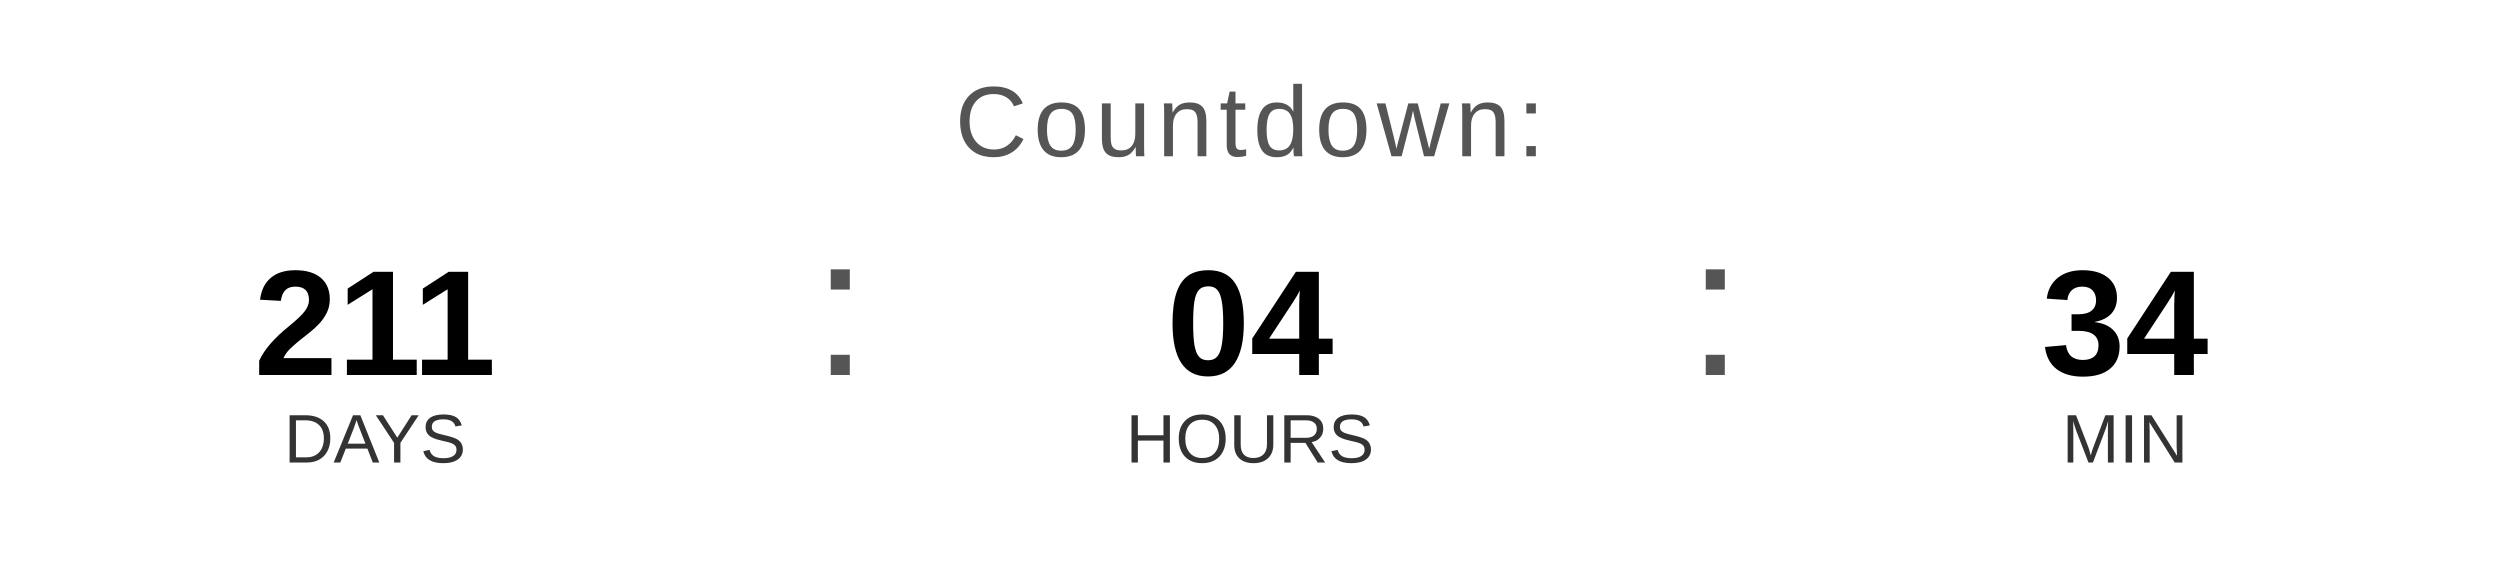
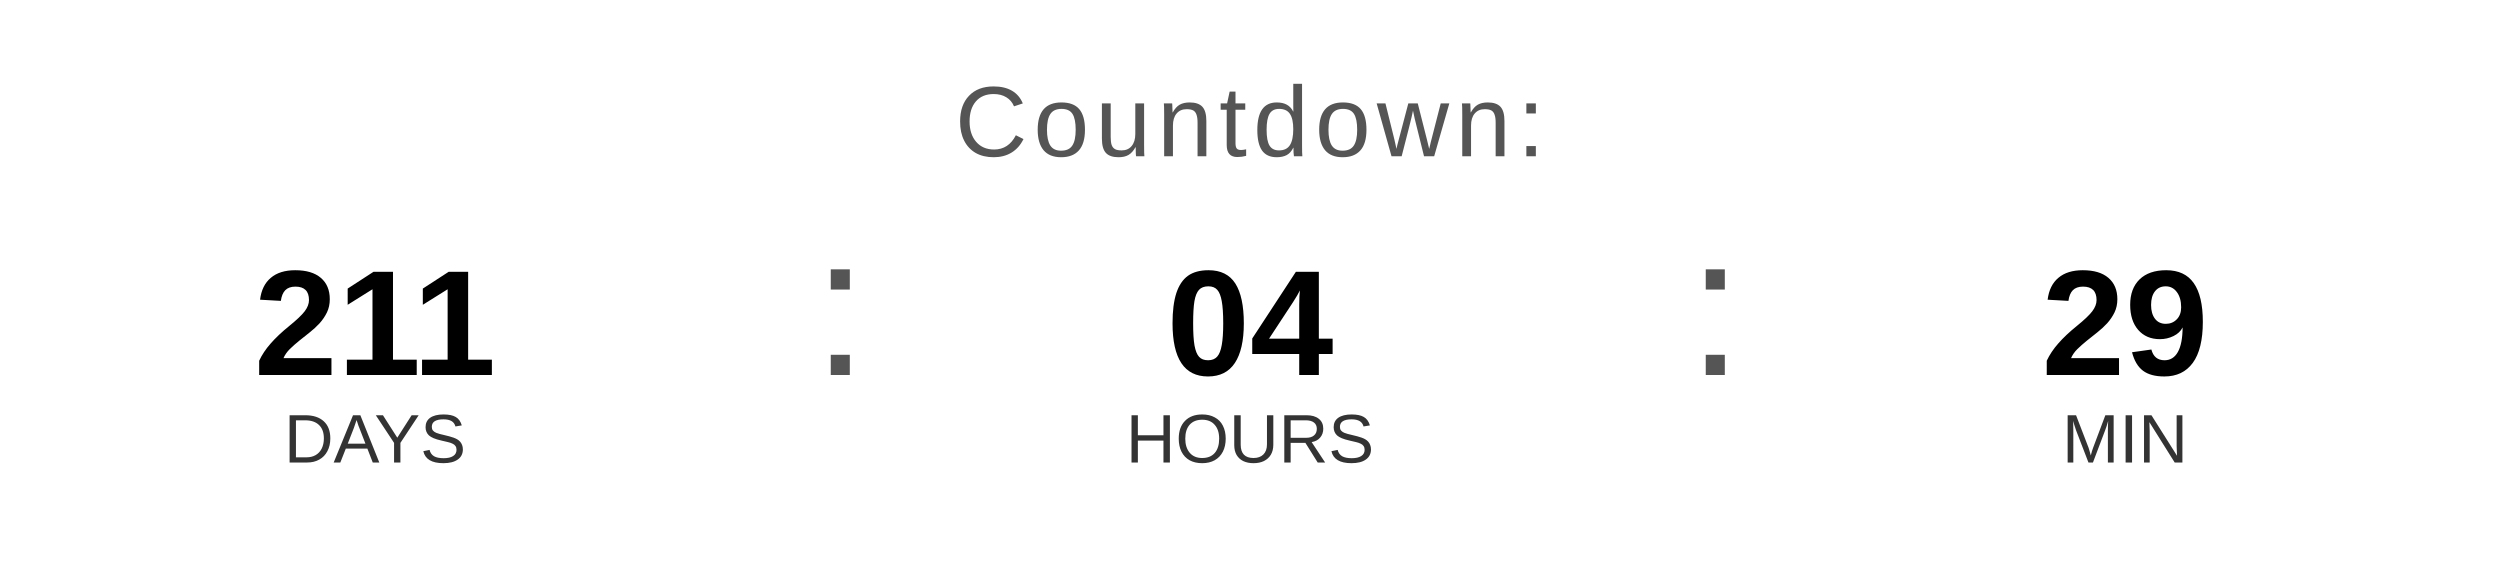
<svg xmlns="http://www.w3.org/2000/svg" width="400" height="90" viewBox="0 0 400 90">
  <text x="200" y="25" font-family="Arial, Helvetica, sans-serif" font-size="16" fill="#555555" text-anchor="middle" letter-spacing="1">
    Countdown:
  </text>
  <text x="60" y="60" font-family="Arial, Helvetica, sans-serif" font-size="24" font-weight="bold" fill="#000000" text-anchor="middle">211</text>
  <text x="60" y="74" font-family="Arial, Helvetica, sans-serif" font-size="11" fill="#333333" text-anchor="middle">DAYS</text>
  <text x="130" y="60" font-family="Arial, sans-serif" font-size="32" fill="#555555">:</text>
  <text x="200" y="60" font-family="Arial, Helvetica, sans-serif" font-size="24" font-weight="bold" fill="#000000" text-anchor="middle">04</text>
  <text x="200" y="74" font-family="Arial, Helvetica, sans-serif" font-size="11" fill="#333333" text-anchor="middle">HOURS</text>
  <text x="270" y="60" font-family="Arial, sans-serif" font-size="32" fill="#555555">:</text>
-   <text x="340" y="60" font-family="Arial, Helvetica, sans-serif" font-size="24" font-weight="bold" fill="#000000" text-anchor="middle">34</text>
+   <text x="340" y="60" font-family="Arial, Helvetica, sans-serif" font-size="24" font-weight="bold" fill="#000000" text-anchor="middle">29</text>
  <text x="340" y="74" font-family="Arial, Helvetica, sans-serif" font-size="11" fill="#333333" text-anchor="middle">MIN</text>
</svg>
